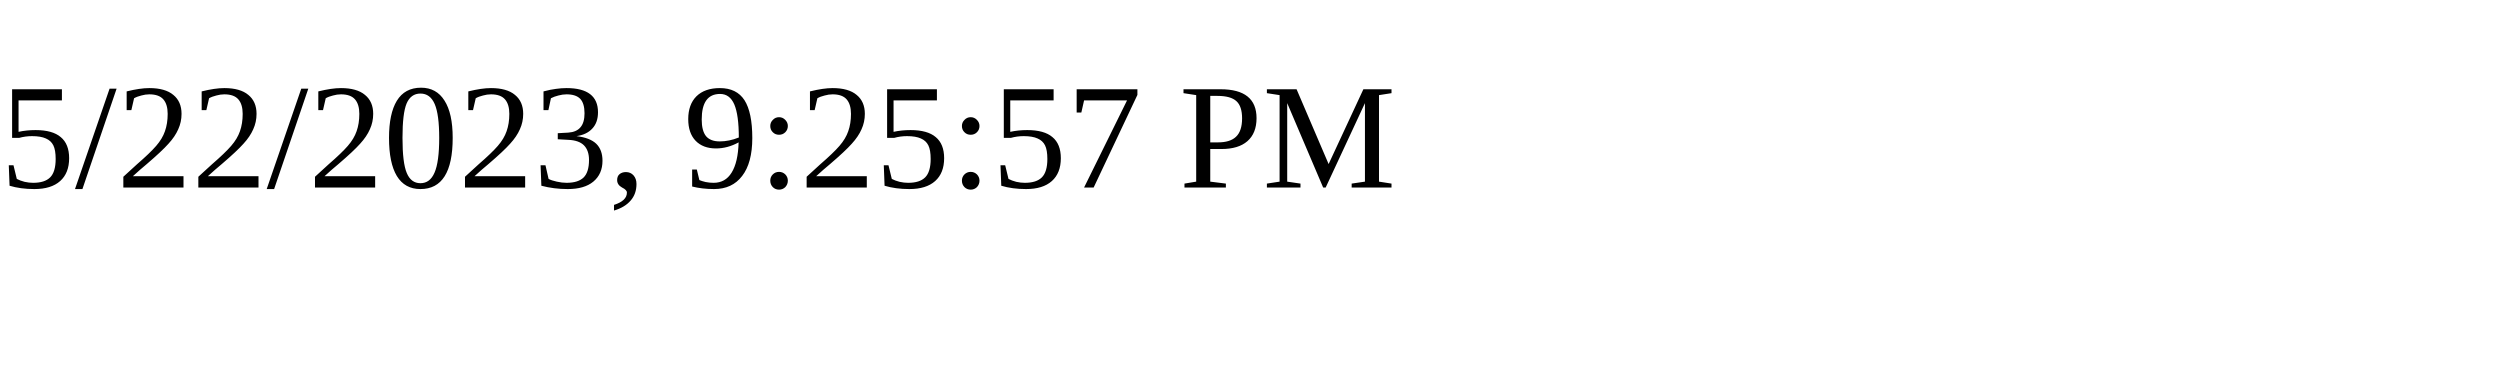
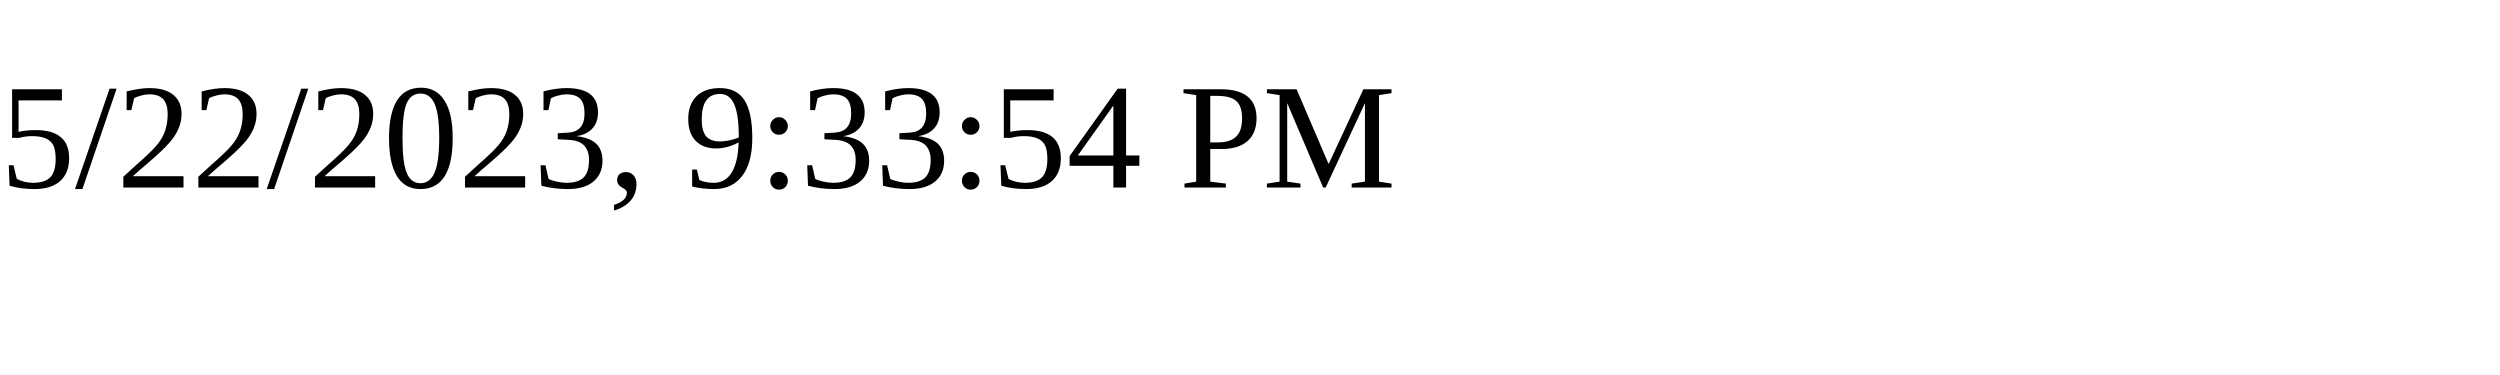
<svg xmlns="http://www.w3.org/2000/svg" height="30" width="200">
-   <text x="0" y="15">5/22/2023, 9:25:57 PM</text>
+   <text x="0" y="15">5/22/2023, 9:33:54 PM</text>
</svg>
